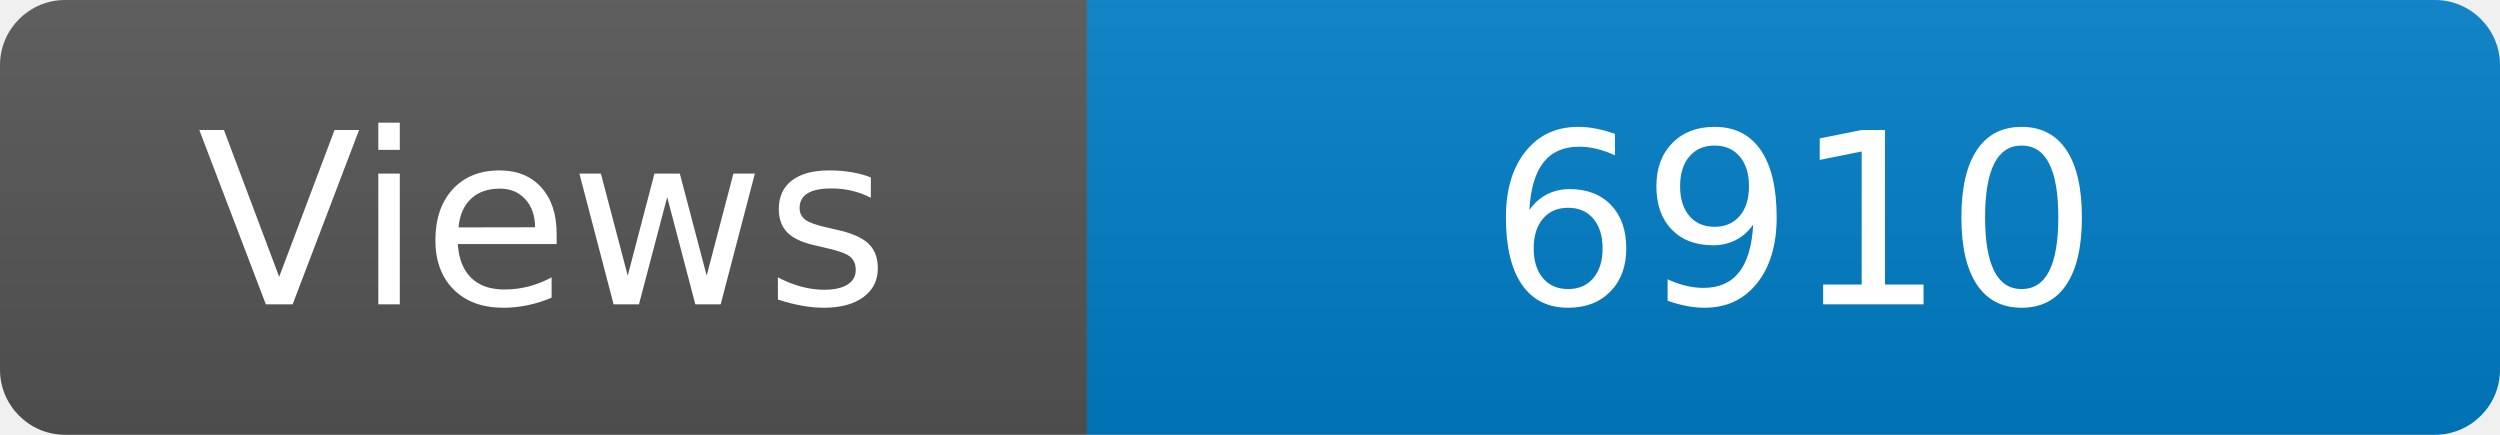
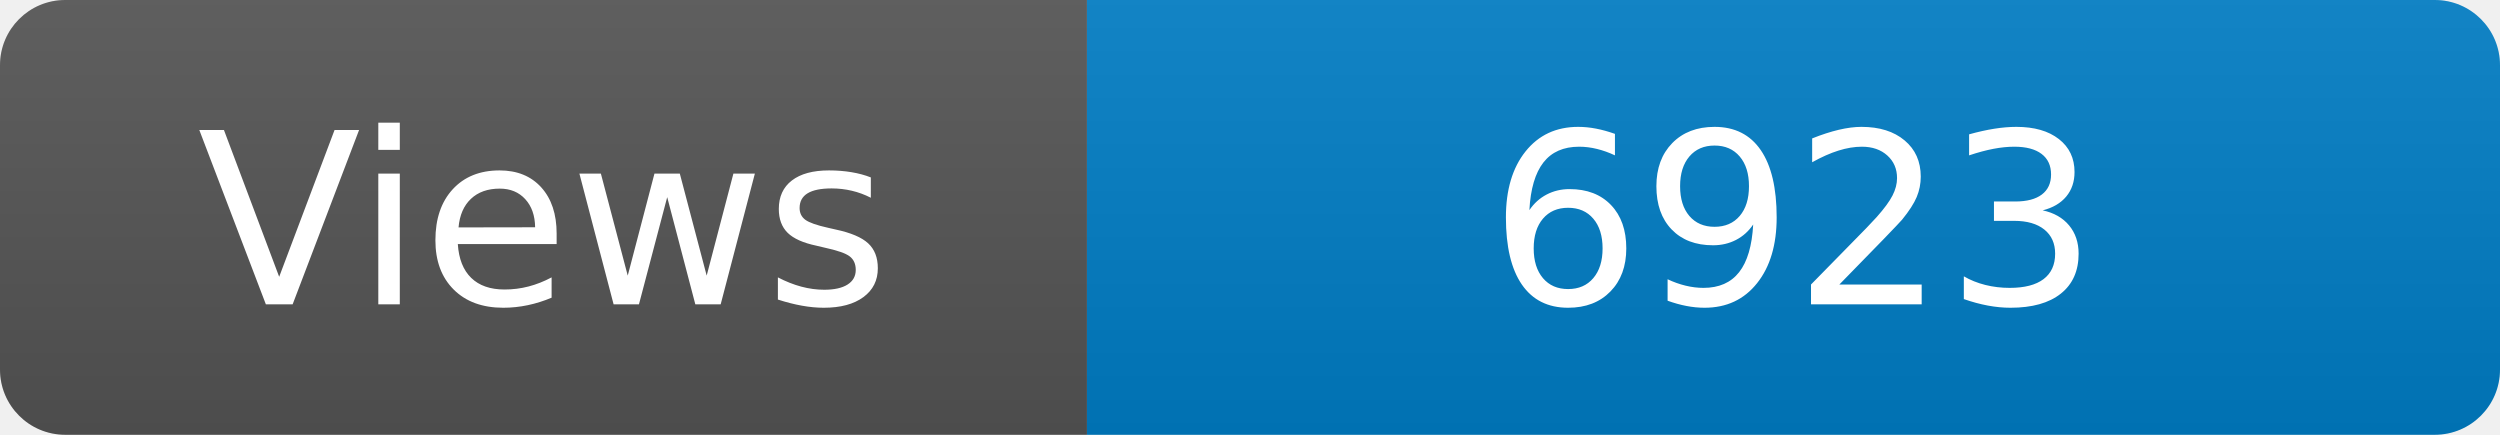
<svg xmlns="http://www.w3.org/2000/svg" width="115" height="20" role="img" aria-label="Maintained?: yes">
  <linearGradient id="s" x2="0" y2="100%">
    <stop offset="0" stop-color="#bbb" stop-opacity=".1" />
    <stop offset="1" stop-opacity=".1" />
  </linearGradient>
  <clipPath id="r">
    <rect width="115" height="20" rx="3" fill="#fff" />
  </clipPath>
  <g clip-path="url(#r)">
    <rect width="50" height="20" fill="#555" />
    <rect x="50" width="160" height="20" fill="#007ec6" />
    <rect width="115" height="20" fill="url(#s)" />
  </g>
  <g fill="#fff" text-anchor="middle" font-family="Verdana,Geneva,DejaVu Sans,sans-serif" font-size="110">
    <text x="250" y="140" transform="scale(.1)" fill="#fff">Views</text>
-     <text x="825" y="140" transform="scale(.1)" fill="#fff">6910</text>
+     <text x="825" y="140" transform="scale(.1)" fill="#fff">6923</text>
  </g>
</svg>
